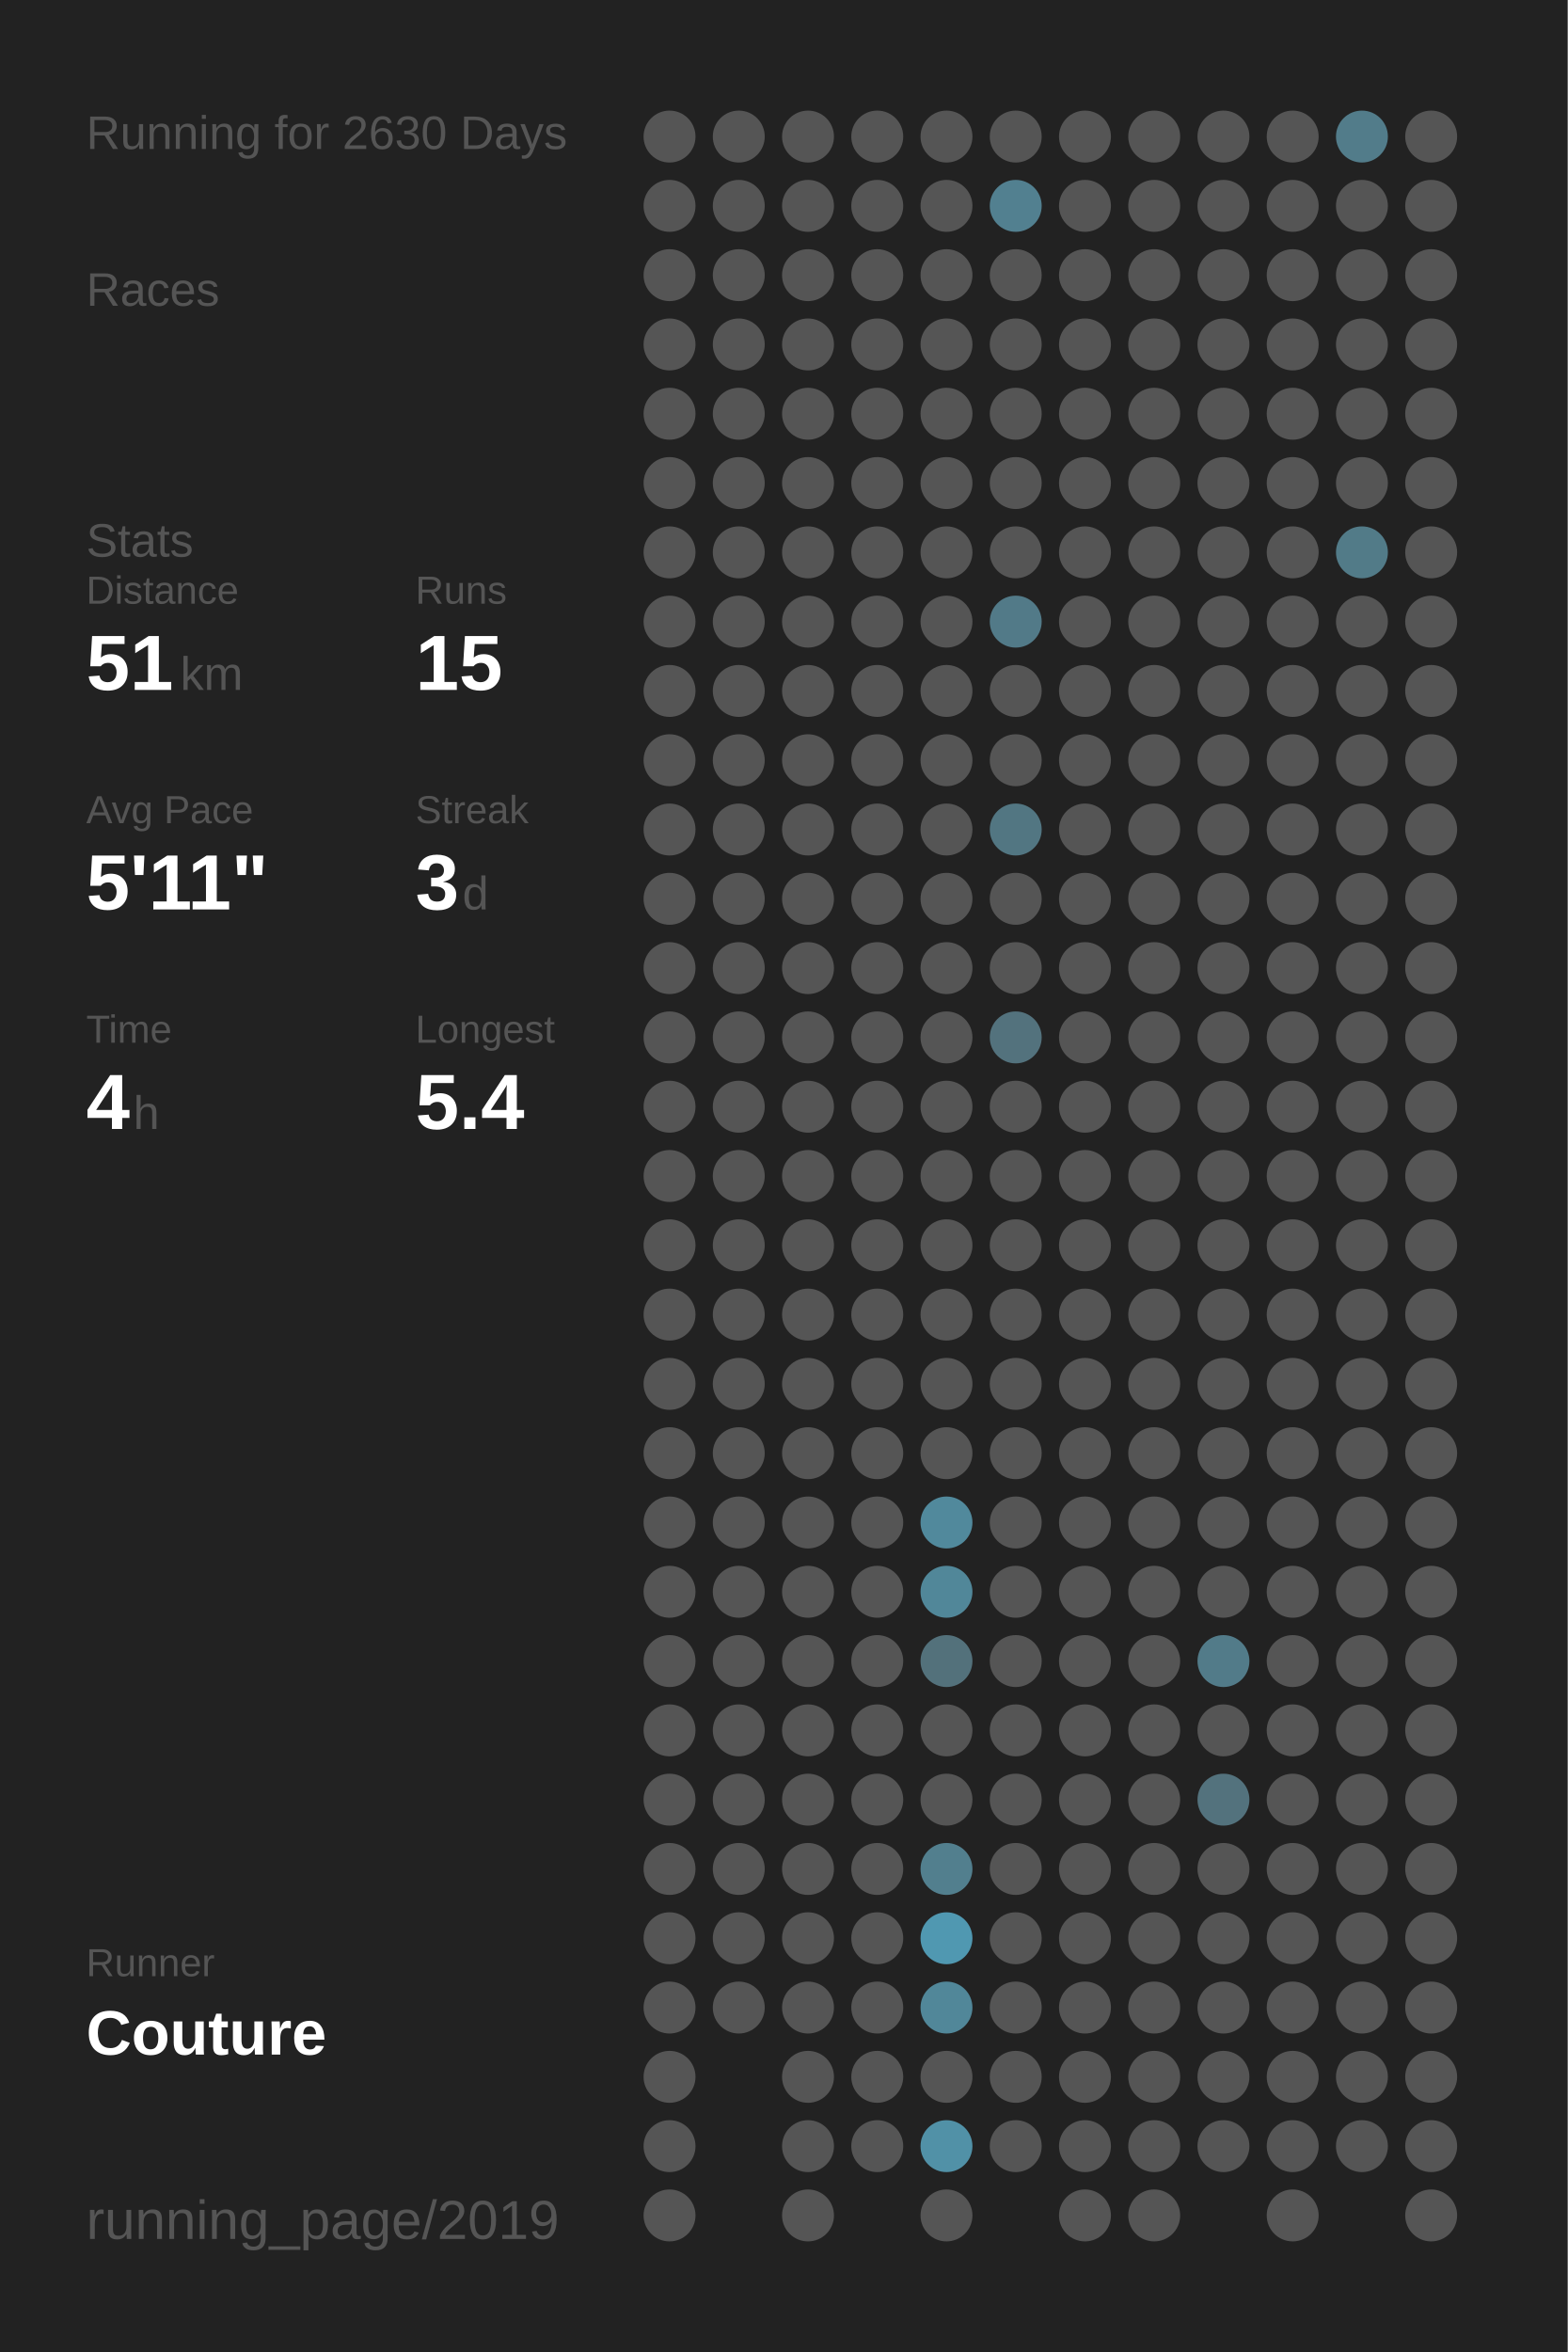
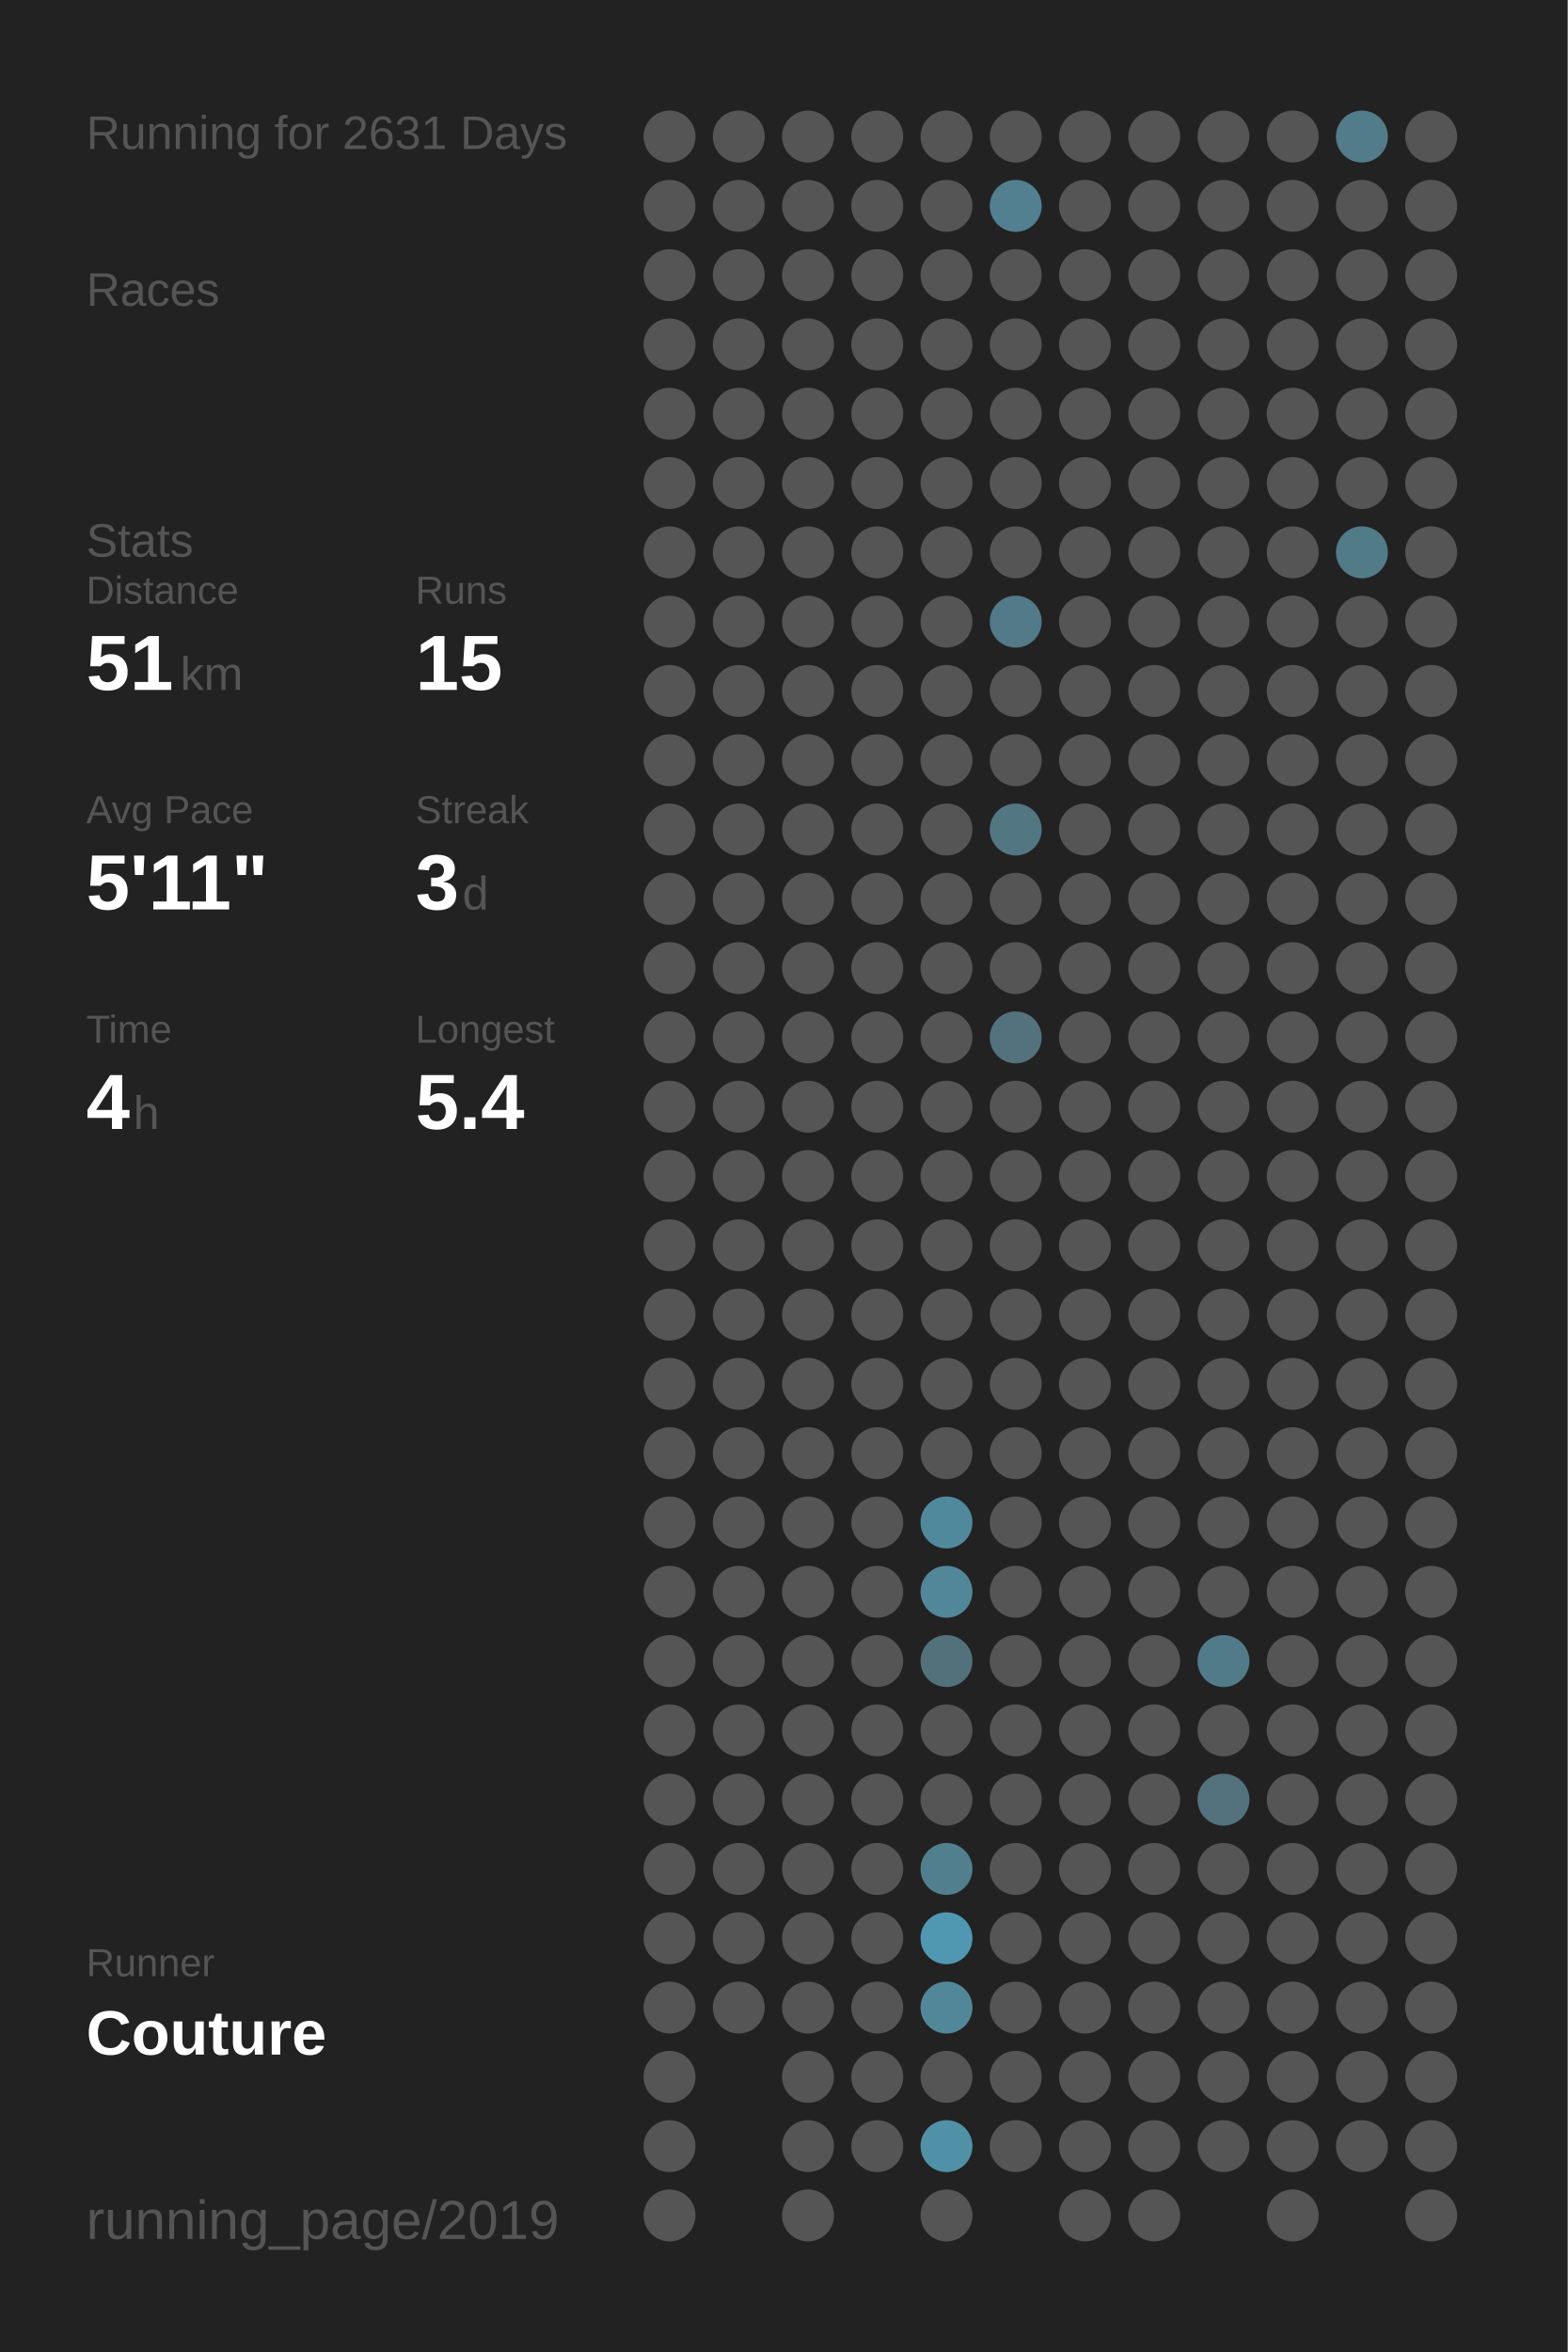
<svg xmlns="http://www.w3.org/2000/svg" baseProfile="full" height="300mm" version="1.1" viewBox="0,0,200,300" width="200mm">
  <defs />
  <rect fill="#222222" height="300" width="200" x="0" y="0" />
-   <text fill="#555555" style="font-size:6px; font-family:Arial;" x="11" y="19">Running for 2630 Days</text>
+   <text fill="#555555" style="font-size:6px; font-family:Arial;" x="11" y="19">Running for 2631 Days</text>
  <text fill="#555555" style="font-size:6px; font-family:Arial;" x="11" y="39">Races</text>
  <text fill="#555555" style="font-size:6px; font-family:Arial;" x="11" y="71">Stats</text>
  <text fill="#555555" style="font-size:5px; font-family:Arial;" x="11" y="77">Distance</text>
  <text fill="#FFFFFF" style="font-size:10px; font-family:Arial; font-weight:bold;" x="11" y="88">51</text>
  <text fill="#555555" style="font-size:6px; font-family:Arial;" x="23" y="88">km</text>
  <text fill="#555555" style="font-size:5px; font-family:Arial;" x="53" y="77">Runs</text>
  <text fill="#FFFFFF" style="font-size:10px; font-family:Arial; font-weight:bold;" x="53" y="88">15</text>
  <text fill="#555555" style="font-size:5px; font-family:Arial;" x="11" y="105">Avg Pace</text>
  <text fill="#FFFFFF" style="font-size:10px; font-family:Arial; font-weight:bold;" x="11" y="116">5'11"</text>
  <text fill="#555555" style="font-size:5px; font-family:Arial;" x="53" y="105">Streak</text>
  <text fill="#FFFFFF" style="font-size:10px; font-family:Arial; font-weight:bold;" x="53" y="116">3</text>
  <text fill="#555555" style="font-size:6px; font-family:Arial;" x="59" y="116">d</text>
  <text fill="#555555" style="font-size:5px; font-family:Arial;" x="11" y="133">Time</text>
  <text fill="#FFFFFF" style="font-size:10px; font-family:Arial; font-weight:bold;" x="11" y="144">4</text>
  <text fill="#555555" style="font-size:6px; font-family:Arial;" x="17" y="144">h</text>
  <text fill="#555555" style="font-size:5px; font-family:Arial;" x="53" y="133">Longest</text>
  <text fill="#FFFFFF" style="font-size:10px; font-family:Arial; font-weight:bold;" x="53" y="144">5.4</text>
  <text fill="#555555" style="font-size:5px; font-family:Arial;" x="11" y="252.065">Runner</text>
  <text fill="#FFFFFF" style="font-size:8px; font-family:Arial; font-weight:bold;" x="11" y="262.065">Couture</text>
  <text fill="#555555" style="font-size:7px; font-family:Arial;" x="11" y="285.581">running_page/2019</text>
  <circle cx="85.417" cy="17.419" fill="#555555" r="3.312" />
  <circle cx="85.417" cy="26.258" fill="#555555" r="3.312" />
  <circle cx="85.417" cy="35.097" fill="#555555" r="3.312" />
  <circle cx="85.417" cy="43.935" fill="#555555" r="3.312" />
  <circle cx="85.417" cy="52.774" fill="#555555" r="3.312" />
  <circle cx="85.417" cy="61.613" fill="#555555" r="3.312" />
  <circle cx="85.417" cy="70.452" fill="#555555" r="3.312" />
  <circle cx="85.417" cy="79.29" fill="#555555" r="3.312" />
  <circle cx="85.417" cy="88.129" fill="#555555" r="3.312" />
  <circle cx="85.417" cy="96.968" fill="#555555" r="3.312" />
  <circle cx="85.417" cy="105.806" fill="#555555" r="3.312" />
  <circle cx="85.417" cy="114.645" fill="#555555" r="3.312" />
  <circle cx="85.417" cy="123.484" fill="#555555" r="3.312" />
  <circle cx="85.417" cy="132.323" fill="#555555" r="3.312" />
  <circle cx="85.417" cy="141.161" fill="#555555" r="3.312" />
  <circle cx="85.417" cy="150" fill="#555555" r="3.312" />
  <circle cx="85.417" cy="158.839" fill="#555555" r="3.312" />
  <circle cx="85.417" cy="167.677" fill="#555555" r="3.312" />
  <circle cx="85.417" cy="176.516" fill="#555555" r="3.312" />
  <circle cx="85.417" cy="185.355" fill="#555555" r="3.312" />
  <circle cx="85.417" cy="194.194" fill="#555555" r="3.312" />
  <circle cx="85.417" cy="203.032" fill="#555555" r="3.312" />
  <circle cx="85.417" cy="211.871" fill="#555555" r="3.312" />
  <circle cx="85.417" cy="220.71" fill="#555555" r="3.312" />
  <circle cx="85.417" cy="229.548" fill="#555555" r="3.312" />
  <circle cx="85.417" cy="238.387" fill="#555555" r="3.312" />
  <circle cx="85.417" cy="247.226" fill="#555555" r="3.312" />
  <circle cx="85.417" cy="256.065" fill="#555555" r="3.312" />
  <circle cx="85.417" cy="264.903" fill="#555555" r="3.312" />
  <circle cx="85.417" cy="273.742" fill="#555555" r="3.312" />
  <circle cx="85.417" cy="282.581" fill="#555555" r="3.312" />
  <circle cx="94.25" cy="17.419" fill="#555555" r="3.312" />
  <circle cx="94.25" cy="26.258" fill="#555555" r="3.312" />
  <circle cx="94.25" cy="35.097" fill="#555555" r="3.312" />
  <circle cx="94.25" cy="43.935" fill="#555555" r="3.312" />
  <circle cx="94.25" cy="52.774" fill="#555555" r="3.312" />
  <circle cx="94.25" cy="61.613" fill="#555555" r="3.312" />
  <circle cx="94.25" cy="70.452" fill="#555555" r="3.312" />
  <circle cx="94.25" cy="79.29" fill="#555555" r="3.312" />
  <circle cx="94.25" cy="88.129" fill="#555555" r="3.312" />
  <circle cx="94.25" cy="96.968" fill="#555555" r="3.312" />
  <circle cx="94.25" cy="105.806" fill="#555555" r="3.312" />
  <circle cx="94.25" cy="114.645" fill="#555555" r="3.312" />
  <circle cx="94.25" cy="123.484" fill="#555555" r="3.312" />
  <circle cx="94.25" cy="132.323" fill="#555555" r="3.312" />
  <circle cx="94.25" cy="141.161" fill="#555555" r="3.312" />
  <circle cx="94.25" cy="150" fill="#555555" r="3.312" />
  <circle cx="94.25" cy="158.839" fill="#555555" r="3.312" />
  <circle cx="94.25" cy="167.677" fill="#555555" r="3.312" />
  <circle cx="94.25" cy="176.516" fill="#555555" r="3.312" />
  <circle cx="94.25" cy="185.355" fill="#555555" r="3.312" />
  <circle cx="94.25" cy="194.194" fill="#555555" r="3.312" />
  <circle cx="94.25" cy="203.032" fill="#555555" r="3.312" />
  <circle cx="94.25" cy="211.871" fill="#555555" r="3.312" />
  <circle cx="94.25" cy="220.71" fill="#555555" r="3.312" />
  <circle cx="94.25" cy="229.548" fill="#555555" r="3.312" />
  <circle cx="94.25" cy="238.387" fill="#555555" r="3.312" />
  <circle cx="94.25" cy="247.226" fill="#555555" r="3.312" />
  <circle cx="94.25" cy="256.065" fill="#555555" r="3.312" />
  <circle cx="103.083" cy="17.419" fill="#555555" r="3.312" />
  <circle cx="103.083" cy="26.258" fill="#555555" r="3.312" />
  <circle cx="103.083" cy="35.097" fill="#555555" r="3.312" />
  <circle cx="103.083" cy="43.935" fill="#555555" r="3.312" />
  <circle cx="103.083" cy="52.774" fill="#555555" r="3.312" />
  <circle cx="103.083" cy="61.613" fill="#555555" r="3.312" />
  <circle cx="103.083" cy="70.452" fill="#555555" r="3.312" />
  <circle cx="103.083" cy="79.29" fill="#555555" r="3.312" />
  <circle cx="103.083" cy="88.129" fill="#555555" r="3.312" />
  <circle cx="103.083" cy="96.968" fill="#555555" r="3.312" />
  <circle cx="103.083" cy="105.806" fill="#555555" r="3.312" />
  <circle cx="103.083" cy="114.645" fill="#555555" r="3.312" />
  <circle cx="103.083" cy="123.484" fill="#555555" r="3.312" />
  <circle cx="103.083" cy="132.323" fill="#555555" r="3.312" />
  <circle cx="103.083" cy="141.161" fill="#555555" r="3.312" />
  <circle cx="103.083" cy="150" fill="#555555" r="3.312" />
  <circle cx="103.083" cy="158.839" fill="#555555" r="3.312" />
  <circle cx="103.083" cy="167.677" fill="#555555" r="3.312" />
  <circle cx="103.083" cy="176.516" fill="#555555" r="3.312" />
  <circle cx="103.083" cy="185.355" fill="#555555" r="3.312" />
  <circle cx="103.083" cy="194.194" fill="#555555" r="3.312" />
  <circle cx="103.083" cy="203.032" fill="#555555" r="3.312" />
  <circle cx="103.083" cy="211.871" fill="#555555" r="3.312" />
  <circle cx="103.083" cy="220.71" fill="#555555" r="3.312" />
  <circle cx="103.083" cy="229.548" fill="#555555" r="3.312" />
  <circle cx="103.083" cy="238.387" fill="#555555" r="3.312" />
  <circle cx="103.083" cy="247.226" fill="#555555" r="3.312" />
  <circle cx="103.083" cy="256.065" fill="#555555" r="3.312" />
  <circle cx="103.083" cy="264.903" fill="#555555" r="3.312" />
  <circle cx="103.083" cy="273.742" fill="#555555" r="3.312" />
  <circle cx="103.083" cy="282.581" fill="#555555" r="3.312" />
  <circle cx="111.917" cy="17.419" fill="#555555" r="3.312" />
  <circle cx="111.917" cy="26.258" fill="#555555" r="3.312" />
  <circle cx="111.917" cy="35.097" fill="#555555" r="3.312" />
  <circle cx="111.917" cy="43.935" fill="#555555" r="3.312" />
  <circle cx="111.917" cy="52.774" fill="#555555" r="3.312" />
  <circle cx="111.917" cy="61.613" fill="#555555" r="3.312" />
  <circle cx="111.917" cy="70.452" fill="#555555" r="3.312" />
  <circle cx="111.917" cy="79.29" fill="#555555" r="3.312" />
  <circle cx="111.917" cy="88.129" fill="#555555" r="3.312" />
  <circle cx="111.917" cy="96.968" fill="#555555" r="3.312" />
  <circle cx="111.917" cy="105.806" fill="#555555" r="3.312" />
  <circle cx="111.917" cy="114.645" fill="#555555" r="3.312" />
  <circle cx="111.917" cy="123.484" fill="#555555" r="3.312" />
  <circle cx="111.917" cy="132.323" fill="#555555" r="3.312" />
  <circle cx="111.917" cy="141.161" fill="#555555" r="3.312" />
  <circle cx="111.917" cy="150" fill="#555555" r="3.312" />
  <circle cx="111.917" cy="158.839" fill="#555555" r="3.312" />
  <circle cx="111.917" cy="167.677" fill="#555555" r="3.312" />
  <circle cx="111.917" cy="176.516" fill="#555555" r="3.312" />
  <circle cx="111.917" cy="185.355" fill="#555555" r="3.312" />
  <circle cx="111.917" cy="194.194" fill="#555555" r="3.312" />
  <circle cx="111.917" cy="203.032" fill="#555555" r="3.312" />
  <circle cx="111.917" cy="211.871" fill="#555555" r="3.312" />
  <circle cx="111.917" cy="220.71" fill="#555555" r="3.312" />
  <circle cx="111.917" cy="229.548" fill="#555555" r="3.312" />
  <circle cx="111.917" cy="238.387" fill="#555555" r="3.312" />
  <circle cx="111.917" cy="247.226" fill="#555555" r="3.312" />
  <circle cx="111.917" cy="256.065" fill="#555555" r="3.312" />
  <circle cx="111.917" cy="264.903" fill="#555555" r="3.312" />
  <circle cx="111.917" cy="273.742" fill="#555555" r="3.312" />
  <circle cx="120.75" cy="17.419" fill="#555555" r="3.312" />
  <circle cx="120.75" cy="26.258" fill="#555555" r="3.312" />
  <circle cx="120.75" cy="35.097" fill="#555555" r="3.312" />
  <circle cx="120.75" cy="43.935" fill="#555555" r="3.312" />
  <circle cx="120.75" cy="52.774" fill="#555555" r="3.312" />
  <circle cx="120.75" cy="61.613" fill="#555555" r="3.312" />
  <circle cx="120.75" cy="70.452" fill="#555555" r="3.312" />
  <circle cx="120.75" cy="79.29" fill="#555555" r="3.312" />
  <circle cx="120.75" cy="88.129" fill="#555555" r="3.312" />
  <circle cx="120.75" cy="96.968" fill="#555555" r="3.312" />
  <circle cx="120.75" cy="105.806" fill="#555555" r="3.312" />
  <circle cx="120.75" cy="114.645" fill="#555555" r="3.312" />
  <circle cx="120.75" cy="123.484" fill="#555555" r="3.312" />
  <circle cx="120.75" cy="132.323" fill="#555555" r="3.312" />
  <circle cx="120.75" cy="141.161" fill="#555555" r="3.312" />
  <circle cx="120.75" cy="150" fill="#555555" r="3.312" />
  <circle cx="120.75" cy="158.839" fill="#555555" r="3.312" />
  <circle cx="120.75" cy="167.677" fill="#555555" r="3.312" />
  <circle cx="120.75" cy="176.516" fill="#555555" r="3.312" />
  <circle cx="120.75" cy="185.355" fill="#555555" r="3.312" />
  <circle cx="120.75" cy="194.194" fill="#51899c" r="3.312" />
  <circle cx="120.75" cy="203.032" fill="#518799" r="3.312" />
  <circle cx="120.75" cy="211.871" fill="#53717b" r="3.312" />
  <circle cx="120.75" cy="220.71" fill="#555555" r="3.312" />
  <circle cx="120.75" cy="229.548" fill="#555555" r="3.312" />
  <circle cx="120.75" cy="238.387" fill="#527f8e" r="3.312" />
  <circle cx="120.75" cy="247.226" fill="#5098b1" r="3.312" />
  <circle cx="120.75" cy="256.065" fill="#518799" r="3.312" />
  <circle cx="120.75" cy="264.903" fill="#555555" r="3.312" />
  <circle cx="120.75" cy="273.742" fill="#5191a7" r="3.312" />
  <circle cx="120.75" cy="282.581" fill="#555555" r="3.312" />
  <circle cx="129.583" cy="17.419" fill="#555555" r="3.312" />
  <circle cx="129.583" cy="26.258" fill="#528090" r="3.312" />
  <circle cx="129.583" cy="35.097" fill="#555555" r="3.312" />
  <circle cx="129.583" cy="43.935" fill="#555555" r="3.312" />
  <circle cx="129.583" cy="52.774" fill="#555555" r="3.312" />
  <circle cx="129.583" cy="61.613" fill="#555555" r="3.312" />
  <circle cx="129.583" cy="70.452" fill="#555555" r="3.312" />
  <circle cx="129.583" cy="79.29" fill="#527a88" r="3.312" />
  <circle cx="129.583" cy="88.129" fill="#555555" r="3.312" />
  <circle cx="129.583" cy="96.968" fill="#555555" r="3.312" />
  <circle cx="129.583" cy="105.806" fill="#527682" r="3.312" />
  <circle cx="129.583" cy="114.645" fill="#555555" r="3.312" />
  <circle cx="129.583" cy="123.484" fill="#555555" r="3.312" />
  <circle cx="129.583" cy="132.323" fill="#53727d" r="3.312" />
  <circle cx="129.583" cy="141.161" fill="#555555" r="3.312" />
  <circle cx="129.583" cy="150" fill="#555555" r="3.312" />
  <circle cx="129.583" cy="158.839" fill="#555555" r="3.312" />
  <circle cx="129.583" cy="167.677" fill="#555555" r="3.312" />
  <circle cx="129.583" cy="176.516" fill="#555555" r="3.312" />
  <circle cx="129.583" cy="185.355" fill="#555555" r="3.312" />
  <circle cx="129.583" cy="194.194" fill="#555555" r="3.312" />
  <circle cx="129.583" cy="203.032" fill="#555555" r="3.312" />
  <circle cx="129.583" cy="211.871" fill="#555555" r="3.312" />
  <circle cx="129.583" cy="220.71" fill="#555555" r="3.312" />
  <circle cx="129.583" cy="229.548" fill="#555555" r="3.312" />
  <circle cx="129.583" cy="238.387" fill="#555555" r="3.312" />
  <circle cx="129.583" cy="247.226" fill="#555555" r="3.312" />
  <circle cx="129.583" cy="256.065" fill="#555555" r="3.312" />
  <circle cx="129.583" cy="264.903" fill="#555555" r="3.312" />
  <circle cx="129.583" cy="273.742" fill="#555555" r="3.312" />
  <circle cx="138.417" cy="17.419" fill="#555555" r="3.312" />
  <circle cx="138.417" cy="26.258" fill="#555555" r="3.312" />
  <circle cx="138.417" cy="35.097" fill="#555555" r="3.312" />
  <circle cx="138.417" cy="43.935" fill="#555555" r="3.312" />
  <circle cx="138.417" cy="52.774" fill="#555555" r="3.312" />
  <circle cx="138.417" cy="61.613" fill="#555555" r="3.312" />
  <circle cx="138.417" cy="70.452" fill="#555555" r="3.312" />
  <circle cx="138.417" cy="79.29" fill="#555555" r="3.312" />
  <circle cx="138.417" cy="88.129" fill="#555555" r="3.312" />
  <circle cx="138.417" cy="96.968" fill="#555555" r="3.312" />
  <circle cx="138.417" cy="105.806" fill="#555555" r="3.312" />
  <circle cx="138.417" cy="114.645" fill="#555555" r="3.312" />
  <circle cx="138.417" cy="123.484" fill="#555555" r="3.312" />
  <circle cx="138.417" cy="132.323" fill="#555555" r="3.312" />
  <circle cx="138.417" cy="141.161" fill="#555555" r="3.312" />
  <circle cx="138.417" cy="150" fill="#555555" r="3.312" />
  <circle cx="138.417" cy="158.839" fill="#555555" r="3.312" />
  <circle cx="138.417" cy="167.677" fill="#555555" r="3.312" />
  <circle cx="138.417" cy="176.516" fill="#555555" r="3.312" />
  <circle cx="138.417" cy="185.355" fill="#555555" r="3.312" />
  <circle cx="138.417" cy="194.194" fill="#555555" r="3.312" />
  <circle cx="138.417" cy="203.032" fill="#555555" r="3.312" />
  <circle cx="138.417" cy="211.871" fill="#555555" r="3.312" />
  <circle cx="138.417" cy="220.71" fill="#555555" r="3.312" />
  <circle cx="138.417" cy="229.548" fill="#555555" r="3.312" />
  <circle cx="138.417" cy="238.387" fill="#555555" r="3.312" />
  <circle cx="138.417" cy="247.226" fill="#555555" r="3.312" />
  <circle cx="138.417" cy="256.065" fill="#555555" r="3.312" />
  <circle cx="138.417" cy="264.903" fill="#555555" r="3.312" />
  <circle cx="138.417" cy="273.742" fill="#555555" r="3.312" />
  <circle cx="138.417" cy="282.581" fill="#555555" r="3.312" />
  <circle cx="147.25" cy="17.419" fill="#555555" r="3.312" />
  <circle cx="147.25" cy="26.258" fill="#555555" r="3.312" />
  <circle cx="147.25" cy="35.097" fill="#555555" r="3.312" />
  <circle cx="147.25" cy="43.935" fill="#555555" r="3.312" />
  <circle cx="147.25" cy="52.774" fill="#555555" r="3.312" />
  <circle cx="147.25" cy="61.613" fill="#555555" r="3.312" />
  <circle cx="147.25" cy="70.452" fill="#555555" r="3.312" />
  <circle cx="147.25" cy="79.29" fill="#555555" r="3.312" />
  <circle cx="147.25" cy="88.129" fill="#555555" r="3.312" />
  <circle cx="147.25" cy="96.968" fill="#555555" r="3.312" />
  <circle cx="147.25" cy="105.806" fill="#555555" r="3.312" />
  <circle cx="147.25" cy="114.645" fill="#555555" r="3.312" />
  <circle cx="147.25" cy="123.484" fill="#555555" r="3.312" />
  <circle cx="147.25" cy="132.323" fill="#555555" r="3.312" />
  <circle cx="147.25" cy="141.161" fill="#555555" r="3.312" />
  <circle cx="147.25" cy="150" fill="#555555" r="3.312" />
  <circle cx="147.25" cy="158.839" fill="#555555" r="3.312" />
  <circle cx="147.25" cy="167.677" fill="#555555" r="3.312" />
  <circle cx="147.25" cy="176.516" fill="#555555" r="3.312" />
  <circle cx="147.25" cy="185.355" fill="#555555" r="3.312" />
  <circle cx="147.25" cy="194.194" fill="#555555" r="3.312" />
  <circle cx="147.25" cy="203.032" fill="#555555" r="3.312" />
  <circle cx="147.25" cy="211.871" fill="#555555" r="3.312" />
  <circle cx="147.25" cy="220.71" fill="#555555" r="3.312" />
  <circle cx="147.25" cy="229.548" fill="#555555" r="3.312" />
  <circle cx="147.25" cy="238.387" fill="#555555" r="3.312" />
  <circle cx="147.25" cy="247.226" fill="#555555" r="3.312" />
  <circle cx="147.25" cy="256.065" fill="#555555" r="3.312" />
  <circle cx="147.25" cy="264.903" fill="#555555" r="3.312" />
  <circle cx="147.25" cy="273.742" fill="#555555" r="3.312" />
  <circle cx="147.25" cy="282.581" fill="#555555" r="3.312" />
  <circle cx="156.083" cy="17.419" fill="#555555" r="3.312" />
  <circle cx="156.083" cy="26.258" fill="#555555" r="3.312" />
  <circle cx="156.083" cy="35.097" fill="#555555" r="3.312" />
  <circle cx="156.083" cy="43.935" fill="#555555" r="3.312" />
  <circle cx="156.083" cy="52.774" fill="#555555" r="3.312" />
  <circle cx="156.083" cy="61.613" fill="#555555" r="3.312" />
  <circle cx="156.083" cy="70.452" fill="#555555" r="3.312" />
  <circle cx="156.083" cy="79.29" fill="#555555" r="3.312" />
  <circle cx="156.083" cy="88.129" fill="#555555" r="3.312" />
  <circle cx="156.083" cy="96.968" fill="#555555" r="3.312" />
  <circle cx="156.083" cy="105.806" fill="#555555" r="3.312" />
  <circle cx="156.083" cy="114.645" fill="#555555" r="3.312" />
  <circle cx="156.083" cy="123.484" fill="#555555" r="3.312" />
  <circle cx="156.083" cy="132.323" fill="#555555" r="3.312" />
  <circle cx="156.083" cy="141.161" fill="#555555" r="3.312" />
  <circle cx="156.083" cy="150" fill="#555555" r="3.312" />
  <circle cx="156.083" cy="158.839" fill="#555555" r="3.312" />
  <circle cx="156.083" cy="167.677" fill="#555555" r="3.312" />
  <circle cx="156.083" cy="176.516" fill="#555555" r="3.312" />
  <circle cx="156.083" cy="185.355" fill="#555555" r="3.312" />
  <circle cx="156.083" cy="194.194" fill="#555555" r="3.312" />
  <circle cx="156.083" cy="203.032" fill="#555555" r="3.312" />
  <circle cx="156.083" cy="211.871" fill="#527b89" r="3.312" />
  <circle cx="156.083" cy="220.71" fill="#555555" r="3.312" />
  <circle cx="156.083" cy="229.548" fill="#53727d" r="3.312" />
  <circle cx="156.083" cy="238.387" fill="#555555" r="3.312" />
  <circle cx="156.083" cy="247.226" fill="#555555" r="3.312" />
  <circle cx="156.083" cy="256.065" fill="#555555" r="3.312" />
  <circle cx="156.083" cy="264.903" fill="#555555" r="3.312" />
  <circle cx="156.083" cy="273.742" fill="#555555" r="3.312" />
  <circle cx="164.917" cy="17.419" fill="#555555" r="3.312" />
  <circle cx="164.917" cy="26.258" fill="#555555" r="3.312" />
  <circle cx="164.917" cy="35.097" fill="#555555" r="3.312" />
  <circle cx="164.917" cy="43.935" fill="#555555" r="3.312" />
  <circle cx="164.917" cy="52.774" fill="#555555" r="3.312" />
  <circle cx="164.917" cy="61.613" fill="#555555" r="3.312" />
  <circle cx="164.917" cy="70.452" fill="#555555" r="3.312" />
  <circle cx="164.917" cy="79.29" fill="#555555" r="3.312" />
  <circle cx="164.917" cy="88.129" fill="#555555" r="3.312" />
  <circle cx="164.917" cy="96.968" fill="#555555" r="3.312" />
  <circle cx="164.917" cy="105.806" fill="#555555" r="3.312" />
  <circle cx="164.917" cy="114.645" fill="#555555" r="3.312" />
  <circle cx="164.917" cy="123.484" fill="#555555" r="3.312" />
  <circle cx="164.917" cy="132.323" fill="#555555" r="3.312" />
  <circle cx="164.917" cy="141.161" fill="#555555" r="3.312" />
  <circle cx="164.917" cy="150" fill="#555555" r="3.312" />
  <circle cx="164.917" cy="158.839" fill="#555555" r="3.312" />
  <circle cx="164.917" cy="167.677" fill="#555555" r="3.312" />
  <circle cx="164.917" cy="176.516" fill="#555555" r="3.312" />
  <circle cx="164.917" cy="185.355" fill="#555555" r="3.312" />
  <circle cx="164.917" cy="194.194" fill="#555555" r="3.312" />
  <circle cx="164.917" cy="203.032" fill="#555555" r="3.312" />
  <circle cx="164.917" cy="211.871" fill="#555555" r="3.312" />
  <circle cx="164.917" cy="220.71" fill="#555555" r="3.312" />
  <circle cx="164.917" cy="229.548" fill="#555555" r="3.312" />
  <circle cx="164.917" cy="238.387" fill="#555555" r="3.312" />
  <circle cx="164.917" cy="247.226" fill="#555555" r="3.312" />
  <circle cx="164.917" cy="256.065" fill="#555555" r="3.312" />
  <circle cx="164.917" cy="264.903" fill="#555555" r="3.312" />
  <circle cx="164.917" cy="273.742" fill="#555555" r="3.312" />
  <circle cx="164.917" cy="282.581" fill="#555555" r="3.312" />
  <circle cx="173.75" cy="17.419" fill="#527c8a" r="3.312" />
  <circle cx="173.75" cy="26.258" fill="#555555" r="3.312" />
  <circle cx="173.75" cy="35.097" fill="#555555" r="3.312" />
  <circle cx="173.75" cy="43.935" fill="#555555" r="3.312" />
  <circle cx="173.75" cy="52.774" fill="#555555" r="3.312" />
  <circle cx="173.75" cy="61.613" fill="#555555" r="3.312" />
  <circle cx="173.75" cy="70.452" fill="#527b88" r="3.312" />
  <circle cx="173.75" cy="79.29" fill="#555555" r="3.312" />
  <circle cx="173.75" cy="88.129" fill="#555555" r="3.312" />
  <circle cx="173.75" cy="96.968" fill="#555555" r="3.312" />
  <circle cx="173.75" cy="105.806" fill="#555555" r="3.312" />
  <circle cx="173.75" cy="114.645" fill="#555555" r="3.312" />
  <circle cx="173.75" cy="123.484" fill="#555555" r="3.312" />
  <circle cx="173.75" cy="132.323" fill="#555555" r="3.312" />
  <circle cx="173.75" cy="141.161" fill="#555555" r="3.312" />
  <circle cx="173.75" cy="150" fill="#555555" r="3.312" />
  <circle cx="173.75" cy="158.839" fill="#555555" r="3.312" />
  <circle cx="173.75" cy="167.677" fill="#555555" r="3.312" />
  <circle cx="173.75" cy="176.516" fill="#555555" r="3.312" />
  <circle cx="173.75" cy="185.355" fill="#555555" r="3.312" />
  <circle cx="173.75" cy="194.194" fill="#555555" r="3.312" />
  <circle cx="173.75" cy="203.032" fill="#555555" r="3.312" />
  <circle cx="173.75" cy="211.871" fill="#555555" r="3.312" />
  <circle cx="173.75" cy="220.71" fill="#555555" r="3.312" />
  <circle cx="173.75" cy="229.548" fill="#555555" r="3.312" />
  <circle cx="173.75" cy="238.387" fill="#555555" r="3.312" />
  <circle cx="173.75" cy="247.226" fill="#555555" r="3.312" />
  <circle cx="173.75" cy="256.065" fill="#555555" r="3.312" />
  <circle cx="173.75" cy="264.903" fill="#555555" r="3.312" />
  <circle cx="173.75" cy="273.742" fill="#555555" r="3.312" />
  <circle cx="182.583" cy="17.419" fill="#555555" r="3.312" />
  <circle cx="182.583" cy="26.258" fill="#555555" r="3.312" />
  <circle cx="182.583" cy="35.097" fill="#555555" r="3.312" />
  <circle cx="182.583" cy="43.935" fill="#555555" r="3.312" />
  <circle cx="182.583" cy="52.774" fill="#555555" r="3.312" />
  <circle cx="182.583" cy="61.613" fill="#555555" r="3.312" />
  <circle cx="182.583" cy="70.452" fill="#555555" r="3.312" />
  <circle cx="182.583" cy="79.29" fill="#555555" r="3.312" />
  <circle cx="182.583" cy="88.129" fill="#555555" r="3.312" />
  <circle cx="182.583" cy="96.968" fill="#555555" r="3.312" />
  <circle cx="182.583" cy="105.806" fill="#555555" r="3.312" />
  <circle cx="182.583" cy="114.645" fill="#555555" r="3.312" />
  <circle cx="182.583" cy="123.484" fill="#555555" r="3.312" />
  <circle cx="182.583" cy="132.323" fill="#555555" r="3.312" />
  <circle cx="182.583" cy="141.161" fill="#555555" r="3.312" />
  <circle cx="182.583" cy="150" fill="#555555" r="3.312" />
  <circle cx="182.583" cy="158.839" fill="#555555" r="3.312" />
  <circle cx="182.583" cy="167.677" fill="#555555" r="3.312" />
  <circle cx="182.583" cy="176.516" fill="#555555" r="3.312" />
  <circle cx="182.583" cy="185.355" fill="#555555" r="3.312" />
  <circle cx="182.583" cy="194.194" fill="#555555" r="3.312" />
  <circle cx="182.583" cy="203.032" fill="#555555" r="3.312" />
  <circle cx="182.583" cy="211.871" fill="#555555" r="3.312" />
  <circle cx="182.583" cy="220.71" fill="#555555" r="3.312" />
  <circle cx="182.583" cy="229.548" fill="#555555" r="3.312" />
  <circle cx="182.583" cy="238.387" fill="#555555" r="3.312" />
  <circle cx="182.583" cy="247.226" fill="#555555" r="3.312" />
  <circle cx="182.583" cy="256.065" fill="#555555" r="3.312" />
  <circle cx="182.583" cy="264.903" fill="#555555" r="3.312" />
  <circle cx="182.583" cy="273.742" fill="#555555" r="3.312" />
  <circle cx="182.583" cy="282.581" fill="#555555" r="3.312" />
</svg>
